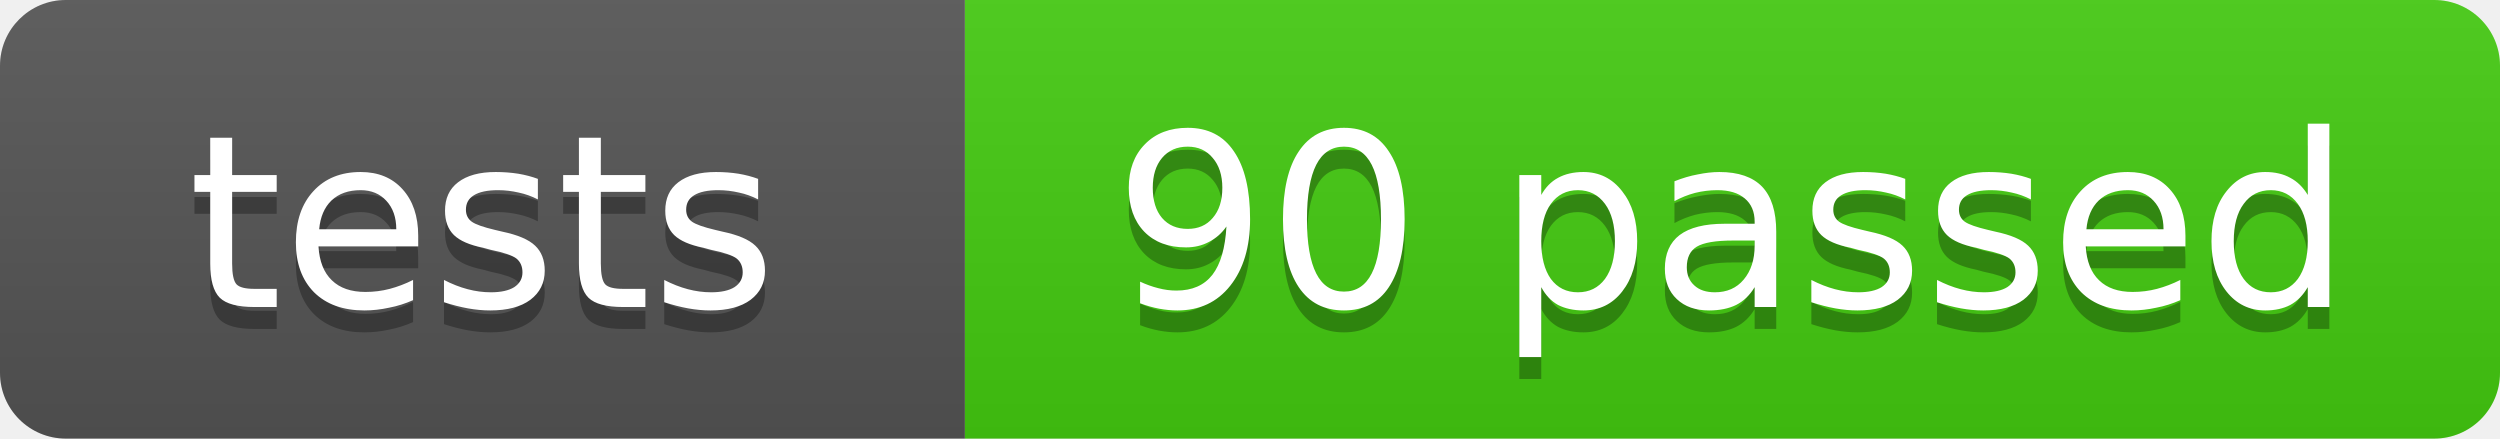
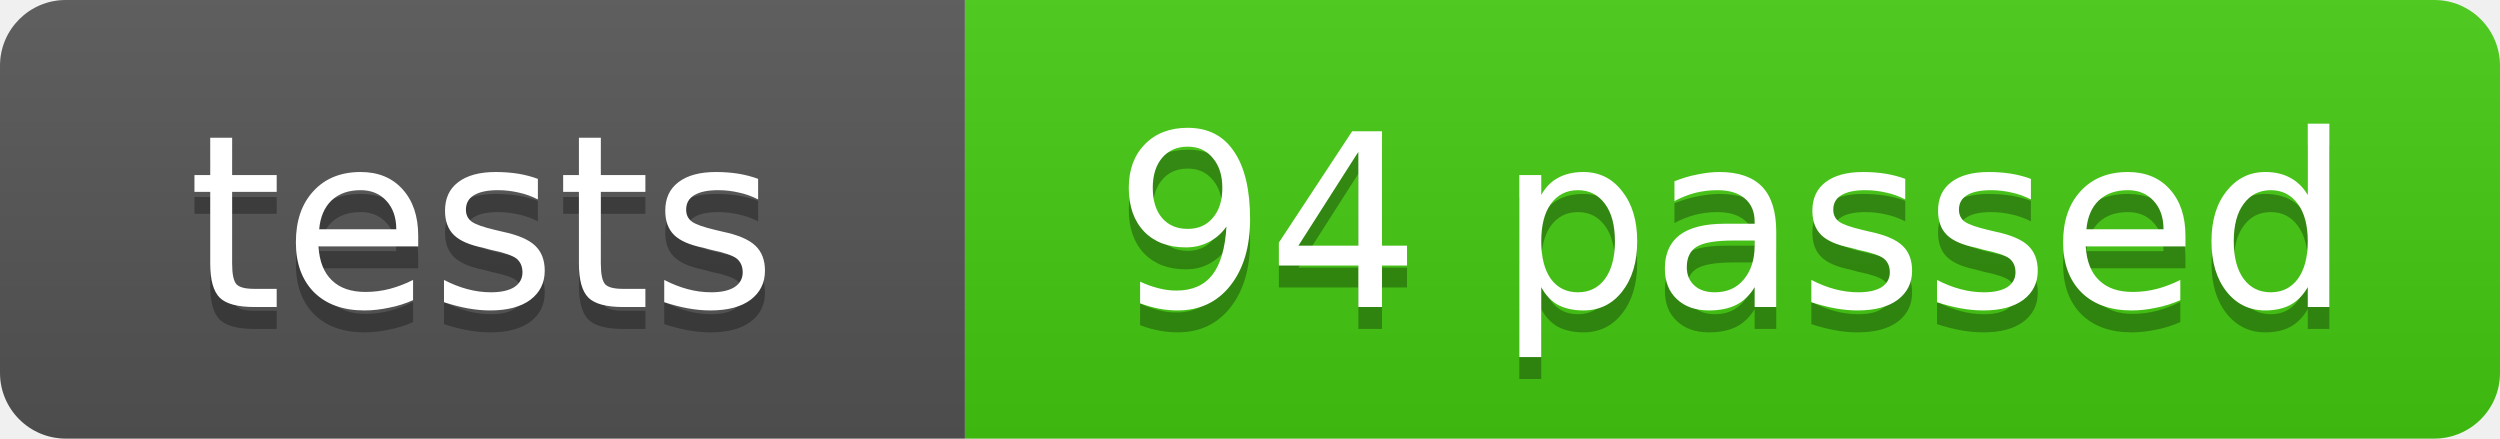
- <svg xmlns="http://www.w3.org/2000/svg" width="114" height="20" role="img" aria-label="tests: 90 passed">
+ <svg xmlns="http://www.w3.org/2000/svg" width="114" height="20" role="img" aria-label="tests: 94 passed">
  <linearGradient id="s" x2="0" y2="100%">
    <stop offset="0" stop-color="#bbb" stop-opacity=".1" />
    <stop offset="1" stop-opacity=".1" />
  </linearGradient>
  <clipPath id="r">
    <rect width="114" height="20" rx="3" fill="#fff" />
  </clipPath>
  <g clip-path="url(#r)">
    <rect width="44" height="20" fill="#555" />
    <rect x="44" width="70" height="20" fill="#4c1" />
    <rect width="114" height="20" fill="url(#s)" />
  </g>
  <g fill="#fff" text-anchor="middle" font-family="Verdana,Geneva,DejaVu Sans,sans-serif" font-size="11">
    <text x="22" y="15" fill="#010101" fill-opacity=".3">tests</text>
    <text x="22" y="14">tests</text>
-     <text x="79" y="15" fill="#010101" fill-opacity=".3">90 passed</text>
-     <text x="79" y="14">90 passed</text>
+     <text x="79" y="15" fill="#010101" fill-opacity=".3">94 passed</text>
+     <text x="79" y="14">94 passed</text>
  </g>
</svg>
